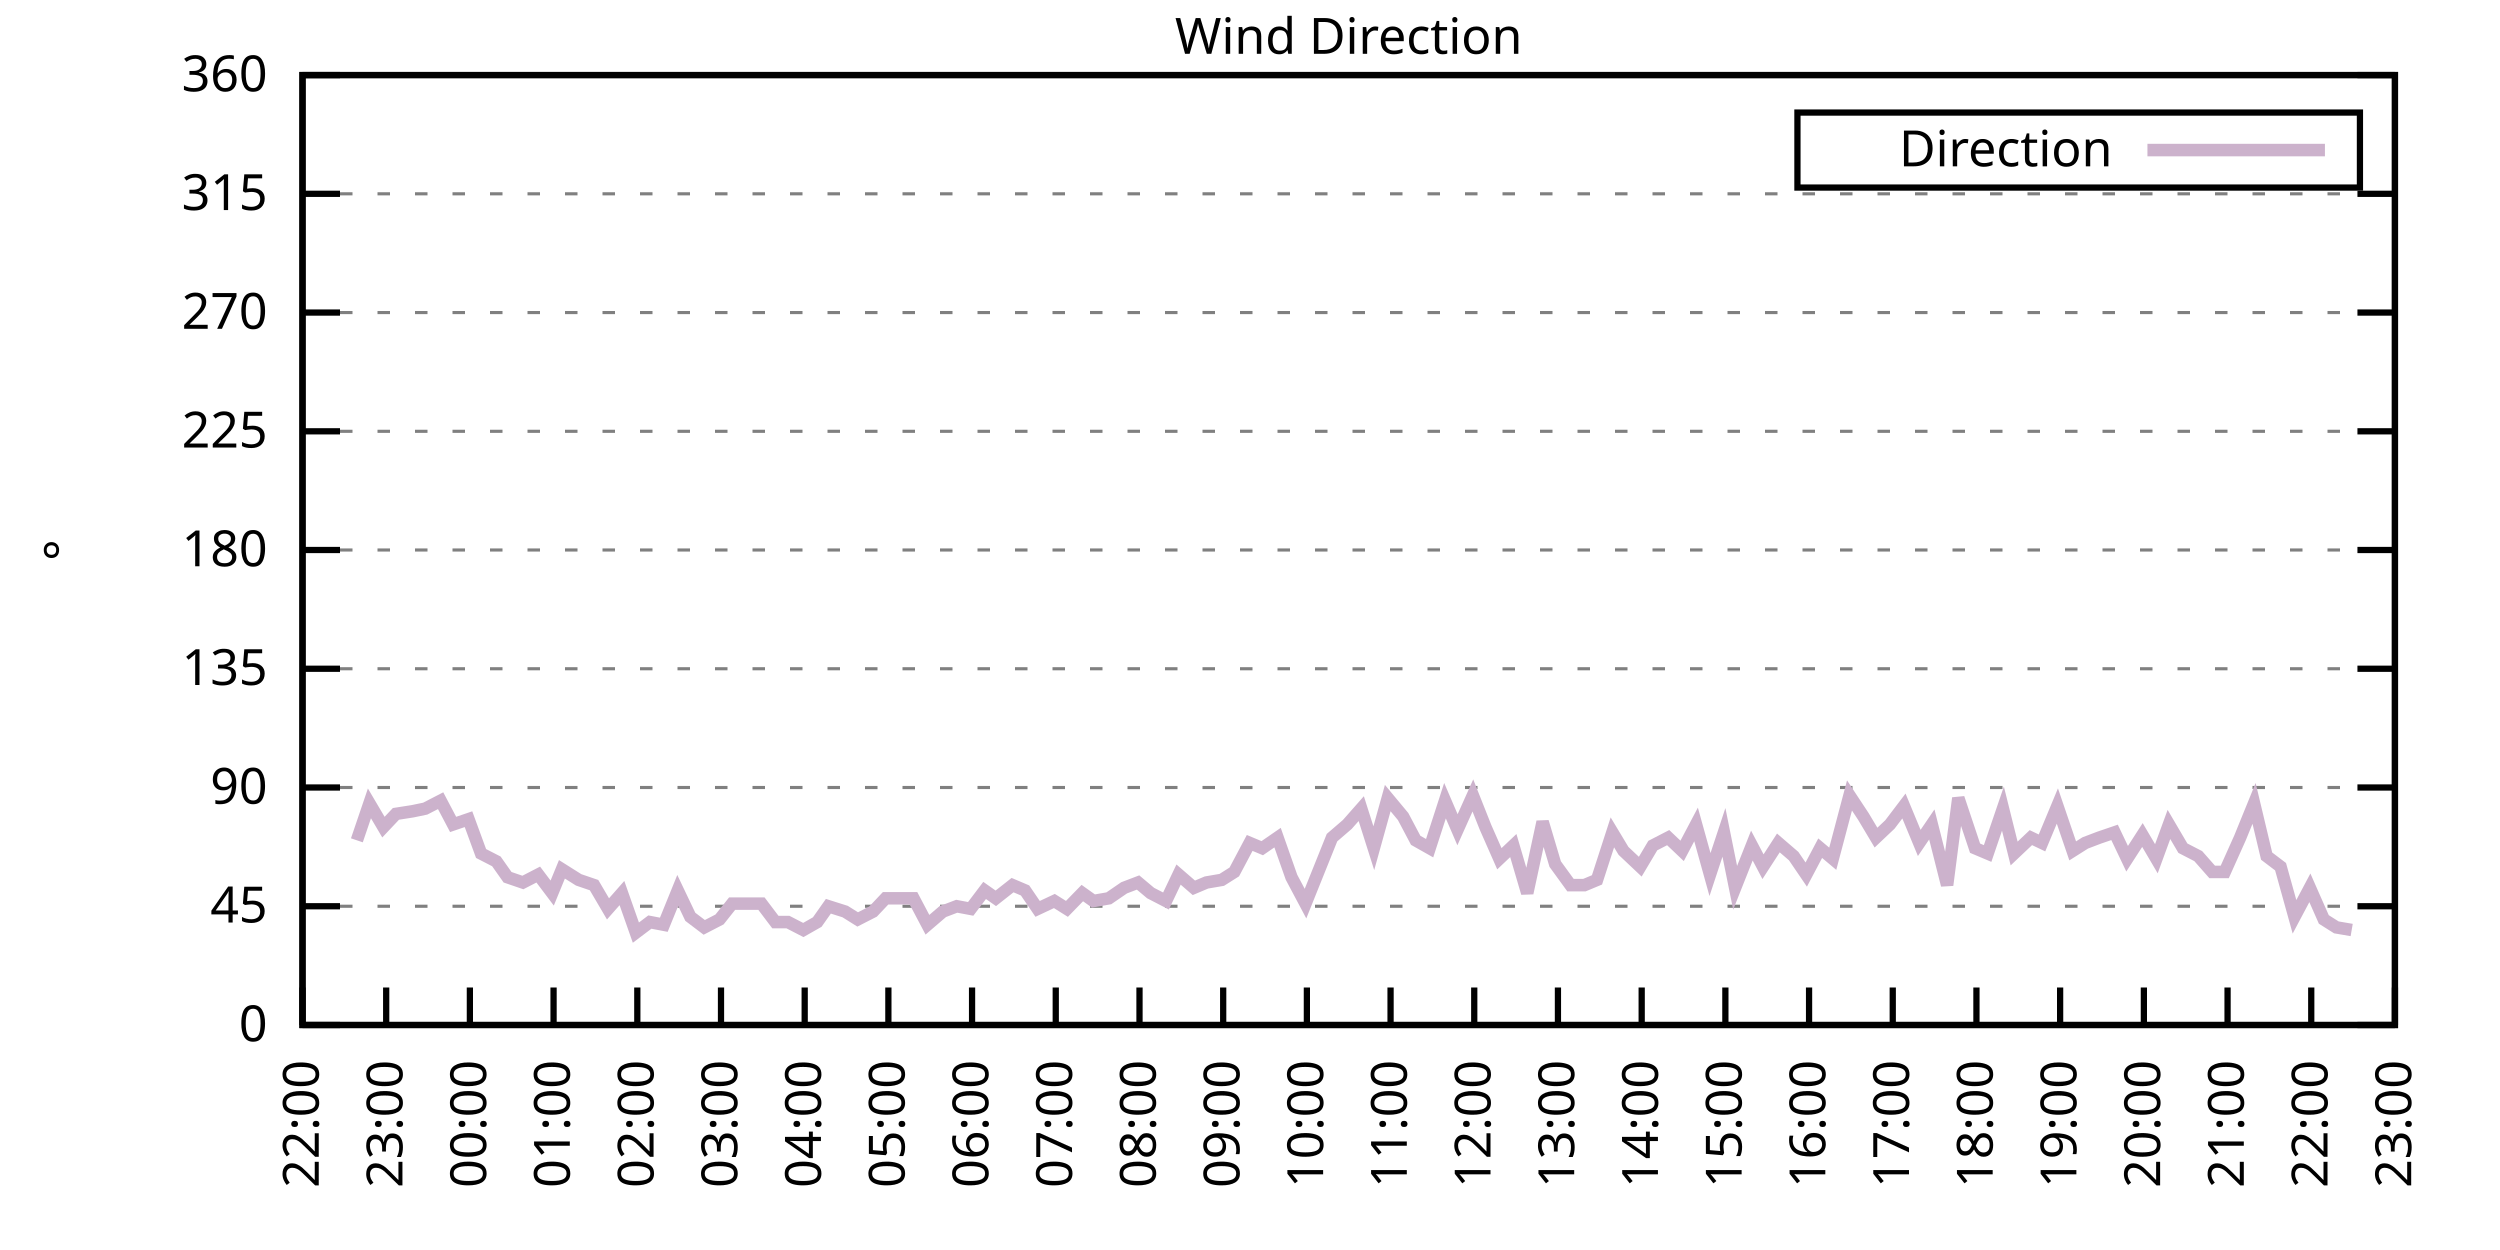
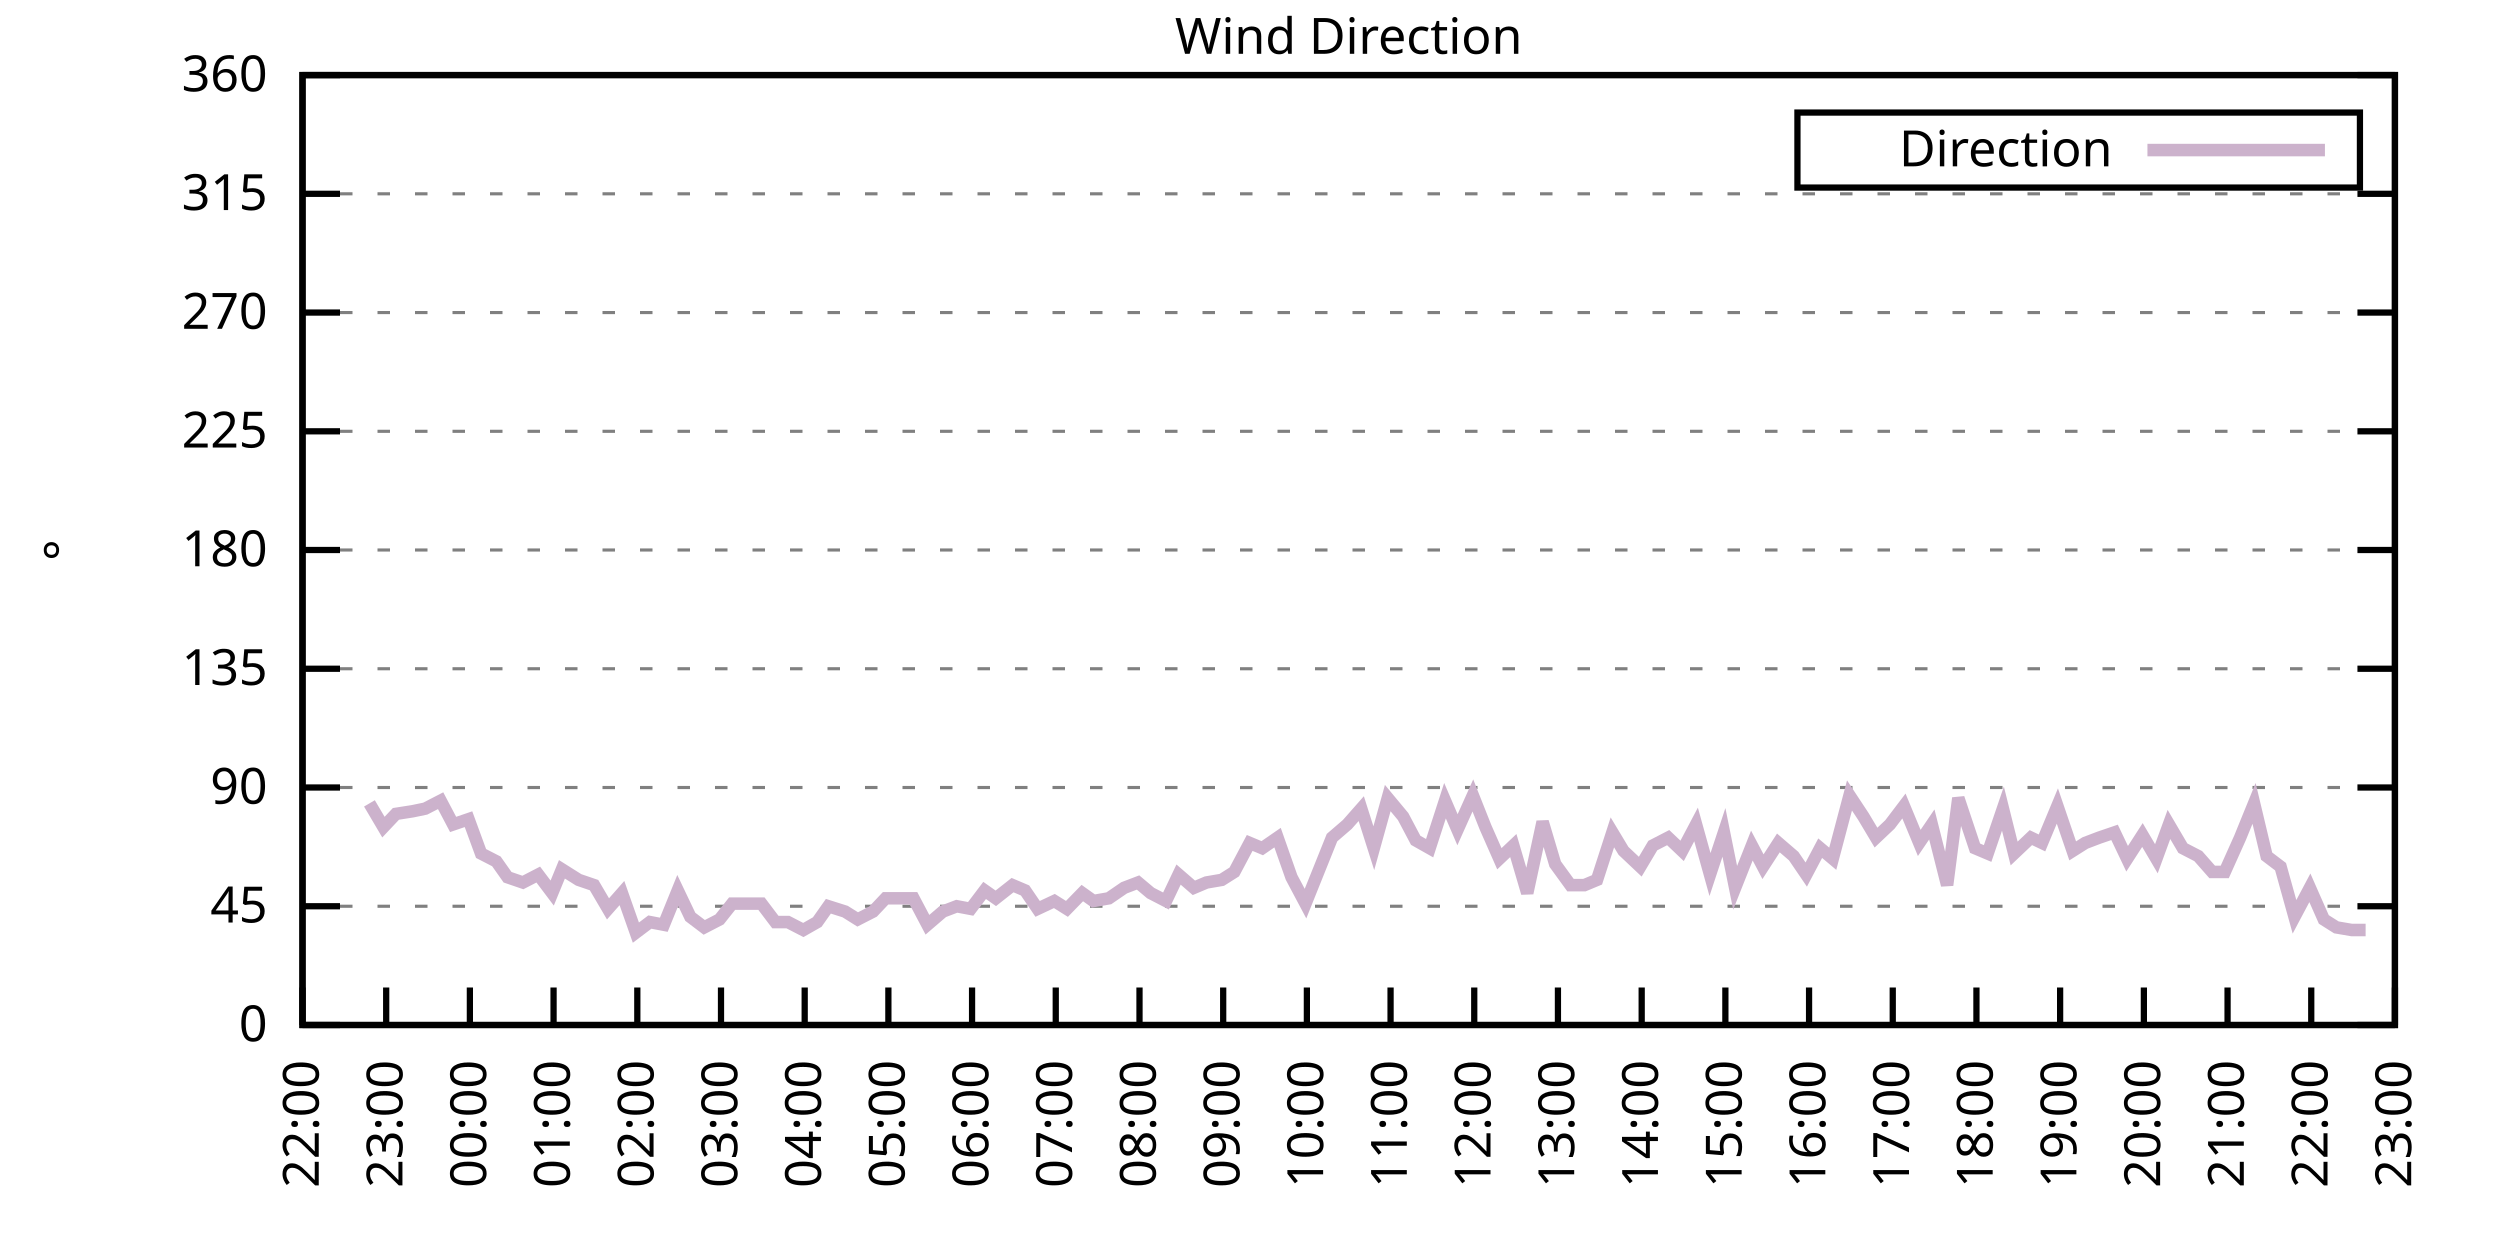
<svg xmlns="http://www.w3.org/2000/svg" xmlns:xlink="http://www.w3.org/1999/xlink" width="400" height="200" viewBox="0 0 400 200">
  <g id="gnuplot_canvas">
    <rect x="0" y="0" width="400" height="200" fill="none" />
    <defs>
      <circle id="gpDot" r="0.5" stroke-width="0.5" stroke="currentColor" />
      <path id="gpPt0" stroke-width="0.333" stroke="currentColor" d="M-1,0 h2 M0,-1 v2" />
      <path id="gpPt1" stroke-width="0.333" stroke="currentColor" d="M-1,-1 L1,1 M1,-1 L-1,1" />
      <path id="gpPt2" stroke-width="0.333" stroke="currentColor" d="M-1,0 L1,0 M0,-1 L0,1 M-1,-1 L1,1 M-1,1 L1,-1" />
      <rect id="gpPt3" stroke-width="0.333" stroke="currentColor" x="-1" y="-1" width="2" height="2" />
      <rect id="gpPt4" stroke-width="0.333" stroke="currentColor" fill="currentColor" x="-1" y="-1" width="2" height="2" />
      <circle id="gpPt5" stroke-width="0.333" stroke="currentColor" cx="0" cy="0" r="1" />
      <use xlink:href="#gpPt5" id="gpPt6" fill="currentColor" stroke="none" />
      <path id="gpPt7" stroke-width="0.333" stroke="currentColor" d="M0,-1.33 L-1.33,0.67 L1.33,0.67 z" />
      <use xlink:href="#gpPt7" id="gpPt8" fill="currentColor" stroke="none" />
      <use xlink:href="#gpPt7" id="gpPt9" stroke="currentColor" transform="rotate(180)" />
      <use xlink:href="#gpPt9" id="gpPt10" fill="currentColor" stroke="none" />
      <use xlink:href="#gpPt3" id="gpPt11" stroke="currentColor" transform="rotate(45)" />
      <use xlink:href="#gpPt11" id="gpPt12" fill="currentColor" stroke="none" />
      <path id="gpPt13" stroke-width="0.333" stroke="currentColor" d="M0,1.330 L1.265,0.411 L0.782,-1.067 L-0.782,-1.076 L-1.265,0.411 z" />
      <use xlink:href="#gpPt13" id="gpPt14" fill="currentColor" stroke="none" />
      <filter id="textbox" filterUnits="objectBoundingBox" x="0" y="0" height="1" width="1">
        <feFlood flood-color="white" flood-opacity="1" result="bgnd" />
        <feComposite in="SourceGraphic" in2="bgnd" operator="atop" />
      </filter>
      <filter id="greybox" filterUnits="objectBoundingBox" x="0" y="0" height="1" width="1">
        <feFlood flood-color="lightgrey" flood-opacity="1" result="grey" />
        <feComposite in="SourceGraphic" in2="grey" operator="atop" />
      </filter>
    </defs>
    <g fill="none" color="white" stroke="currentColor" stroke-width="1.00" stroke-linecap="butt" stroke-linejoin="miter">
</g>
    <g fill="none" color="black" stroke="currentColor" stroke-width="1.00" stroke-linecap="butt" stroke-linejoin="miter">
      <g stroke="none" shape-rendering="crispEdges">
        <polygon fill="rgb(255, 255, 255)" points="48.40,164.00 383.18,164.00 383.18,12.02 48.40,12.02 " />
      </g>
    </g>
    <g fill="none" color="black" stroke="currentColor" stroke-width="1.00" stroke-linecap="butt" stroke-linejoin="miter">
</g>
    <g fill="none" color="black" stroke="black" stroke-width="0.50" stroke-linecap="butt" stroke-linejoin="miter">
</g>
    <g fill="none" color="gray" stroke="currentColor" stroke-width="0.50" stroke-linecap="butt" stroke-linejoin="miter">
      <path stroke="gray" stroke-dasharray="2,4" class="gridline" d="M48.40,164.00 L383.19,164.00  " />
    </g>
    <g fill="none" color="gray" stroke="gray" stroke-width="1.00" stroke-linecap="butt" stroke-linejoin="miter">
</g>
    <g fill="none" color="black" stroke="currentColor" stroke-width="1.00" stroke-linecap="butt" stroke-linejoin="miter">
      <path stroke="black" d="M48.40,164.00 L54.40,164.00 M383.19,164.00 L377.19,164.00  " />
      <g transform="translate(42.80,166.60)" stroke="none" fill="black" font-family="Sans" font-size="8.00" text-anchor="end">
        <text>
          <tspan font-family="Sans"> 0</tspan>
        </text>
      </g>
    </g>
    <g fill="none" color="black" stroke="currentColor" stroke-width="1.00" stroke-linecap="butt" stroke-linejoin="miter">
</g>
    <g fill="none" color="black" stroke="black" stroke-width="0.50" stroke-linecap="butt" stroke-linejoin="miter">
</g>
    <g fill="none" color="gray" stroke="currentColor" stroke-width="0.50" stroke-linecap="butt" stroke-linejoin="miter">
      <path stroke="gray" stroke-dasharray="2,4" class="gridline" d="M48.40,145.00 L383.19,145.00  " />
    </g>
    <g fill="none" color="gray" stroke="gray" stroke-width="1.00" stroke-linecap="butt" stroke-linejoin="miter">
</g>
    <g fill="none" color="black" stroke="currentColor" stroke-width="1.00" stroke-linecap="butt" stroke-linejoin="miter">
      <path stroke="black" d="M48.40,145.00 L54.40,145.00 M383.19,145.00 L377.19,145.00  " />
      <g transform="translate(42.80,147.60)" stroke="none" fill="black" font-family="Sans" font-size="8.00" text-anchor="end">
        <text>
          <tspan font-family="Sans"> 45</tspan>
        </text>
      </g>
    </g>
    <g fill="none" color="black" stroke="currentColor" stroke-width="1.00" stroke-linecap="butt" stroke-linejoin="miter">
</g>
    <g fill="none" color="black" stroke="black" stroke-width="0.50" stroke-linecap="butt" stroke-linejoin="miter">
</g>
    <g fill="none" color="gray" stroke="currentColor" stroke-width="0.50" stroke-linecap="butt" stroke-linejoin="miter">
      <path stroke="gray" stroke-dasharray="2,4" class="gridline" d="M48.40,126.00 L383.19,126.00  " />
    </g>
    <g fill="none" color="gray" stroke="gray" stroke-width="1.00" stroke-linecap="butt" stroke-linejoin="miter">
</g>
    <g fill="none" color="black" stroke="currentColor" stroke-width="1.00" stroke-linecap="butt" stroke-linejoin="miter">
      <path stroke="black" d="M48.40,126.00 L54.40,126.00 M383.19,126.00 L377.19,126.00  " />
      <g transform="translate(42.80,128.60)" stroke="none" fill="black" font-family="Sans" font-size="8.00" text-anchor="end">
        <text>
          <tspan font-family="Sans"> 90</tspan>
        </text>
      </g>
    </g>
    <g fill="none" color="black" stroke="currentColor" stroke-width="1.00" stroke-linecap="butt" stroke-linejoin="miter">
</g>
    <g fill="none" color="black" stroke="black" stroke-width="0.50" stroke-linecap="butt" stroke-linejoin="miter">
</g>
    <g fill="none" color="gray" stroke="currentColor" stroke-width="0.50" stroke-linecap="butt" stroke-linejoin="miter">
      <path stroke="gray" stroke-dasharray="2,4" class="gridline" d="M48.40,107.00 L383.19,107.00  " />
    </g>
    <g fill="none" color="gray" stroke="gray" stroke-width="1.00" stroke-linecap="butt" stroke-linejoin="miter">
</g>
    <g fill="none" color="black" stroke="currentColor" stroke-width="1.00" stroke-linecap="butt" stroke-linejoin="miter">
      <path stroke="black" d="M48.40,107.00 L54.40,107.00 M383.19,107.00 L377.19,107.00  " />
      <g transform="translate(42.80,109.60)" stroke="none" fill="black" font-family="Sans" font-size="8.00" text-anchor="end">
        <text>
          <tspan font-family="Sans"> 135</tspan>
        </text>
      </g>
    </g>
    <g fill="none" color="black" stroke="currentColor" stroke-width="1.00" stroke-linecap="butt" stroke-linejoin="miter">
</g>
    <g fill="none" color="black" stroke="black" stroke-width="0.50" stroke-linecap="butt" stroke-linejoin="miter">
</g>
    <g fill="none" color="gray" stroke="currentColor" stroke-width="0.50" stroke-linecap="butt" stroke-linejoin="miter">
      <path stroke="gray" stroke-dasharray="2,4" class="gridline" d="M48.40,88.00 L383.19,88.00  " />
    </g>
    <g fill="none" color="gray" stroke="gray" stroke-width="1.00" stroke-linecap="butt" stroke-linejoin="miter">
</g>
    <g fill="none" color="black" stroke="currentColor" stroke-width="1.00" stroke-linecap="butt" stroke-linejoin="miter">
      <path stroke="black" d="M48.40,88.00 L54.40,88.00 M383.19,88.00 L377.19,88.00  " />
      <g transform="translate(42.80,90.60)" stroke="none" fill="black" font-family="Sans" font-size="8.00" text-anchor="end">
        <text>
          <tspan font-family="Sans"> 180</tspan>
        </text>
      </g>
    </g>
    <g fill="none" color="black" stroke="currentColor" stroke-width="1.00" stroke-linecap="butt" stroke-linejoin="miter">
</g>
    <g fill="none" color="black" stroke="black" stroke-width="0.50" stroke-linecap="butt" stroke-linejoin="miter">
</g>
    <g fill="none" color="gray" stroke="currentColor" stroke-width="0.50" stroke-linecap="butt" stroke-linejoin="miter">
      <path stroke="gray" stroke-dasharray="2,4" class="gridline" d="M48.40,69.01 L383.19,69.01  " />
    </g>
    <g fill="none" color="gray" stroke="gray" stroke-width="1.00" stroke-linecap="butt" stroke-linejoin="miter">
</g>
    <g fill="none" color="black" stroke="currentColor" stroke-width="1.00" stroke-linecap="butt" stroke-linejoin="miter">
      <path stroke="black" d="M48.40,69.01 L54.40,69.01 M383.19,69.01 L377.19,69.01  " />
      <g transform="translate(42.80,71.61)" stroke="none" fill="black" font-family="Sans" font-size="8.00" text-anchor="end">
        <text>
          <tspan font-family="Sans"> 225</tspan>
        </text>
      </g>
    </g>
    <g fill="none" color="black" stroke="currentColor" stroke-width="1.00" stroke-linecap="butt" stroke-linejoin="miter">
</g>
    <g fill="none" color="black" stroke="black" stroke-width="0.50" stroke-linecap="butt" stroke-linejoin="miter">
</g>
    <g fill="none" color="gray" stroke="currentColor" stroke-width="0.50" stroke-linecap="butt" stroke-linejoin="miter">
      <path stroke="gray" stroke-dasharray="2,4" class="gridline" d="M48.40,50.01 L383.19,50.01  " />
    </g>
    <g fill="none" color="gray" stroke="gray" stroke-width="1.00" stroke-linecap="butt" stroke-linejoin="miter">
</g>
    <g fill="none" color="black" stroke="currentColor" stroke-width="1.00" stroke-linecap="butt" stroke-linejoin="miter">
      <path stroke="black" d="M48.40,50.01 L54.40,50.01 M383.19,50.01 L377.19,50.01  " />
      <g transform="translate(42.80,52.61)" stroke="none" fill="black" font-family="Sans" font-size="8.00" text-anchor="end">
        <text>
          <tspan font-family="Sans"> 270</tspan>
        </text>
      </g>
    </g>
    <g fill="none" color="black" stroke="currentColor" stroke-width="1.00" stroke-linecap="butt" stroke-linejoin="miter">
</g>
    <g fill="none" color="black" stroke="black" stroke-width="0.50" stroke-linecap="butt" stroke-linejoin="miter">
</g>
    <g fill="none" color="gray" stroke="currentColor" stroke-width="0.50" stroke-linecap="butt" stroke-linejoin="miter">
      <path stroke="gray" stroke-dasharray="2,4" class="gridline" d="M48.40,31.01 L383.19,31.01  " />
    </g>
    <g fill="none" color="gray" stroke="gray" stroke-width="1.00" stroke-linecap="butt" stroke-linejoin="miter">
</g>
    <g fill="none" color="black" stroke="currentColor" stroke-width="1.00" stroke-linecap="butt" stroke-linejoin="miter">
      <path stroke="black" d="M48.40,31.01 L54.40,31.01 M383.19,31.01 L377.19,31.01  " />
      <g transform="translate(42.80,33.61)" stroke="none" fill="black" font-family="Sans" font-size="8.00" text-anchor="end">
        <text>
          <tspan font-family="Sans"> 315</tspan>
        </text>
      </g>
    </g>
    <g fill="none" color="black" stroke="currentColor" stroke-width="1.00" stroke-linecap="butt" stroke-linejoin="miter">
</g>
    <g fill="none" color="black" stroke="black" stroke-width="0.50" stroke-linecap="butt" stroke-linejoin="miter">
</g>
    <g fill="none" color="gray" stroke="currentColor" stroke-width="0.50" stroke-linecap="butt" stroke-linejoin="miter">
      <path stroke="gray" stroke-dasharray="2,4" class="gridline" d="M48.40,12.01 L383.19,12.01  " />
    </g>
    <g fill="none" color="gray" stroke="gray" stroke-width="1.00" stroke-linecap="butt" stroke-linejoin="miter">
</g>
    <g fill="none" color="black" stroke="currentColor" stroke-width="1.00" stroke-linecap="butt" stroke-linejoin="miter">
      <path stroke="black" d="M48.40,12.01 L54.40,12.01 M383.19,12.01 L377.19,12.01  " />
      <g transform="translate(42.80,14.61)" stroke="none" fill="black" font-family="Sans" font-size="8.00" text-anchor="end">
        <text>
          <tspan font-family="Sans"> 360</tspan>
        </text>
      </g>
    </g>
    <g fill="none" color="black" stroke="currentColor" stroke-width="1.00" stroke-linecap="butt" stroke-linejoin="miter">
      <path stroke="black" d="M48.40,164.00 L48.40,158.00  " />
      <g transform="translate(51.00,169.60) rotate(270.00)" stroke="none" fill="black" font-family="Sans" font-size="8.00" text-anchor="end">
        <text>
          <tspan font-family="Sans">22:00</tspan>
        </text>
      </g>
    </g>
    <g fill="none" color="black" stroke="currentColor" stroke-width="1.00" stroke-linecap="butt" stroke-linejoin="miter">
      <path stroke="black" d="M61.79,164.00 L61.79,158.00  " />
      <g transform="translate(64.39,169.60) rotate(270.00)" stroke="none" fill="black" font-family="Sans" font-size="8.00" text-anchor="end">
        <text>
          <tspan font-family="Sans">23:00</tspan>
        </text>
      </g>
    </g>
    <g fill="none" color="black" stroke="currentColor" stroke-width="1.00" stroke-linecap="butt" stroke-linejoin="miter">
      <path stroke="black" d="M75.18,164.00 L75.18,158.00  " />
      <g transform="translate(77.78,169.60) rotate(270.00)" stroke="none" fill="black" font-family="Sans" font-size="8.00" text-anchor="end">
        <text>
          <tspan font-family="Sans">00:00</tspan>
        </text>
      </g>
    </g>
    <g fill="none" color="black" stroke="currentColor" stroke-width="1.00" stroke-linecap="butt" stroke-linejoin="miter">
      <path stroke="black" d="M88.57,164.00 L88.57,158.00  " />
      <g transform="translate(91.17,169.60) rotate(270.00)" stroke="none" fill="black" font-family="Sans" font-size="8.00" text-anchor="end">
        <text>
          <tspan font-family="Sans">01:00</tspan>
        </text>
      </g>
    </g>
    <g fill="none" color="black" stroke="currentColor" stroke-width="1.00" stroke-linecap="butt" stroke-linejoin="miter">
      <path stroke="black" d="M101.97,164.00 L101.97,158.00  " />
      <g transform="translate(104.57,169.60) rotate(270.00)" stroke="none" fill="black" font-family="Sans" font-size="8.00" text-anchor="end">
        <text>
          <tspan font-family="Sans">02:00</tspan>
        </text>
      </g>
    </g>
    <g fill="none" color="black" stroke="currentColor" stroke-width="1.00" stroke-linecap="butt" stroke-linejoin="miter">
      <path stroke="black" d="M115.36,164.00 L115.36,158.00  " />
      <g transform="translate(117.96,169.60) rotate(270.00)" stroke="none" fill="black" font-family="Sans" font-size="8.00" text-anchor="end">
        <text>
          <tspan font-family="Sans">03:00</tspan>
        </text>
      </g>
    </g>
    <g fill="none" color="black" stroke="currentColor" stroke-width="1.00" stroke-linecap="butt" stroke-linejoin="miter">
      <path stroke="black" d="M128.75,164.00 L128.75,158.00  " />
      <g transform="translate(131.35,169.60) rotate(270.00)" stroke="none" fill="black" font-family="Sans" font-size="8.00" text-anchor="end">
        <text>
          <tspan font-family="Sans">04:00</tspan>
        </text>
      </g>
    </g>
    <g fill="none" color="black" stroke="currentColor" stroke-width="1.00" stroke-linecap="butt" stroke-linejoin="miter">
      <path stroke="black" d="M142.14,164.00 L142.14,158.00  " />
      <g transform="translate(144.74,169.60) rotate(270.00)" stroke="none" fill="black" font-family="Sans" font-size="8.00" text-anchor="end">
        <text>
          <tspan font-family="Sans">05:00</tspan>
        </text>
      </g>
    </g>
    <g fill="none" color="black" stroke="currentColor" stroke-width="1.00" stroke-linecap="butt" stroke-linejoin="miter">
      <path stroke="black" d="M155.53,164.00 L155.53,158.00  " />
      <g transform="translate(158.13,169.60) rotate(270.00)" stroke="none" fill="black" font-family="Sans" font-size="8.00" text-anchor="end">
        <text>
          <tspan font-family="Sans">06:00</tspan>
        </text>
      </g>
    </g>
    <g fill="none" color="black" stroke="currentColor" stroke-width="1.00" stroke-linecap="butt" stroke-linejoin="miter">
      <path stroke="black" d="M168.92,164.00 L168.92,158.00  " />
      <g transform="translate(171.52,169.60) rotate(270.00)" stroke="none" fill="black" font-family="Sans" font-size="8.00" text-anchor="end">
        <text>
          <tspan font-family="Sans">07:00</tspan>
        </text>
      </g>
    </g>
    <g fill="none" color="black" stroke="currentColor" stroke-width="1.00" stroke-linecap="butt" stroke-linejoin="miter">
      <path stroke="black" d="M182.32,164.00 L182.32,158.00  " />
      <g transform="translate(184.92,169.60) rotate(270.00)" stroke="none" fill="black" font-family="Sans" font-size="8.00" text-anchor="end">
        <text>
          <tspan font-family="Sans">08:00</tspan>
        </text>
      </g>
    </g>
    <g fill="none" color="black" stroke="currentColor" stroke-width="1.00" stroke-linecap="butt" stroke-linejoin="miter">
      <path stroke="black" d="M195.71,164.00 L195.71,158.00  " />
      <g transform="translate(198.31,169.60) rotate(270.00)" stroke="none" fill="black" font-family="Sans" font-size="8.00" text-anchor="end">
        <text>
          <tspan font-family="Sans">09:00</tspan>
        </text>
      </g>
    </g>
    <g fill="none" color="black" stroke="currentColor" stroke-width="1.00" stroke-linecap="butt" stroke-linejoin="miter">
      <path stroke="black" d="M209.10,164.00 L209.10,158.00  " />
      <g transform="translate(211.70,169.60) rotate(270.00)" stroke="none" fill="black" font-family="Sans" font-size="8.00" text-anchor="end">
        <text>
          <tspan font-family="Sans">10:00</tspan>
        </text>
      </g>
    </g>
    <g fill="none" color="black" stroke="currentColor" stroke-width="1.00" stroke-linecap="butt" stroke-linejoin="miter">
      <path stroke="black" d="M222.49,164.00 L222.49,158.00  " />
      <g transform="translate(225.09,169.60) rotate(270.00)" stroke="none" fill="black" font-family="Sans" font-size="8.00" text-anchor="end">
        <text>
          <tspan font-family="Sans">11:00</tspan>
        </text>
      </g>
    </g>
    <g fill="none" color="black" stroke="currentColor" stroke-width="1.00" stroke-linecap="butt" stroke-linejoin="miter">
      <path stroke="black" d="M235.88,164.00 L235.88,158.00  " />
      <g transform="translate(238.48,169.60) rotate(270.00)" stroke="none" fill="black" font-family="Sans" font-size="8.00" text-anchor="end">
        <text>
          <tspan font-family="Sans">12:00</tspan>
        </text>
      </g>
    </g>
    <g fill="none" color="black" stroke="currentColor" stroke-width="1.00" stroke-linecap="butt" stroke-linejoin="miter">
      <path stroke="black" d="M249.27,164.00 L249.27,158.00  " />
      <g transform="translate(251.87,169.60) rotate(270.00)" stroke="none" fill="black" font-family="Sans" font-size="8.00" text-anchor="end">
        <text>
          <tspan font-family="Sans">13:00</tspan>
        </text>
      </g>
    </g>
    <g fill="none" color="black" stroke="currentColor" stroke-width="1.00" stroke-linecap="butt" stroke-linejoin="miter">
      <path stroke="black" d="M262.67,164.00 L262.67,158.00  " />
      <g transform="translate(265.27,169.60) rotate(270.00)" stroke="none" fill="black" font-family="Sans" font-size="8.00" text-anchor="end">
        <text>
          <tspan font-family="Sans">14:00</tspan>
        </text>
      </g>
    </g>
    <g fill="none" color="black" stroke="currentColor" stroke-width="1.00" stroke-linecap="butt" stroke-linejoin="miter">
      <path stroke="black" d="M276.06,164.00 L276.06,158.00  " />
      <g transform="translate(278.66,169.60) rotate(270.00)" stroke="none" fill="black" font-family="Sans" font-size="8.00" text-anchor="end">
        <text>
          <tspan font-family="Sans">15:00</tspan>
        </text>
      </g>
    </g>
    <g fill="none" color="black" stroke="currentColor" stroke-width="1.00" stroke-linecap="butt" stroke-linejoin="miter">
      <path stroke="black" d="M289.45,164.00 L289.45,158.00  " />
      <g transform="translate(292.05,169.60) rotate(270.00)" stroke="none" fill="black" font-family="Sans" font-size="8.00" text-anchor="end">
        <text>
          <tspan font-family="Sans">16:00</tspan>
        </text>
      </g>
    </g>
    <g fill="none" color="black" stroke="currentColor" stroke-width="1.00" stroke-linecap="butt" stroke-linejoin="miter">
      <path stroke="black" d="M302.84,164.00 L302.84,158.00  " />
      <g transform="translate(305.44,169.60) rotate(270.00)" stroke="none" fill="black" font-family="Sans" font-size="8.00" text-anchor="end">
        <text>
          <tspan font-family="Sans">17:00</tspan>
        </text>
      </g>
    </g>
    <g fill="none" color="black" stroke="currentColor" stroke-width="1.00" stroke-linecap="butt" stroke-linejoin="miter">
      <path stroke="black" d="M316.23,164.00 L316.23,158.00  " />
      <g transform="translate(318.83,169.60) rotate(270.00)" stroke="none" fill="black" font-family="Sans" font-size="8.00" text-anchor="end">
        <text>
          <tspan font-family="Sans">18:00</tspan>
        </text>
      </g>
    </g>
    <g fill="none" color="black" stroke="currentColor" stroke-width="1.00" stroke-linecap="butt" stroke-linejoin="miter">
      <path stroke="black" d="M329.62,164.00 L329.62,158.00  " />
      <g transform="translate(332.22,169.60) rotate(270.00)" stroke="none" fill="black" font-family="Sans" font-size="8.00" text-anchor="end">
        <text>
          <tspan font-family="Sans">19:00</tspan>
        </text>
      </g>
    </g>
    <g fill="none" color="black" stroke="currentColor" stroke-width="1.00" stroke-linecap="butt" stroke-linejoin="miter">
      <path stroke="black" d="M343.02,164.00 L343.02,158.00  " />
      <g transform="translate(345.62,169.60) rotate(270.00)" stroke="none" fill="black" font-family="Sans" font-size="8.00" text-anchor="end">
        <text>
          <tspan font-family="Sans">20:00</tspan>
        </text>
      </g>
    </g>
    <g fill="none" color="black" stroke="currentColor" stroke-width="1.00" stroke-linecap="butt" stroke-linejoin="miter">
      <path stroke="black" d="M356.41,164.00 L356.41,158.00  " />
      <g transform="translate(359.01,169.60) rotate(270.00)" stroke="none" fill="black" font-family="Sans" font-size="8.00" text-anchor="end">
        <text>
          <tspan font-family="Sans">21:00</tspan>
        </text>
      </g>
    </g>
    <g fill="none" color="black" stroke="currentColor" stroke-width="1.00" stroke-linecap="butt" stroke-linejoin="miter">
      <path stroke="black" d="M369.80,164.00 L369.80,158.00  " />
      <g transform="translate(372.40,169.60) rotate(270.00)" stroke="none" fill="black" font-family="Sans" font-size="8.00" text-anchor="end">
        <text>
          <tspan font-family="Sans">22:00</tspan>
        </text>
      </g>
    </g>
    <g fill="none" color="black" stroke="currentColor" stroke-width="1.00" stroke-linecap="butt" stroke-linejoin="miter">
      <path stroke="black" d="M383.19,164.00 L383.19,158.00  " />
      <g transform="translate(385.79,169.60) rotate(270.00)" stroke="none" fill="black" font-family="Sans" font-size="8.00" text-anchor="end">
        <text>
          <tspan font-family="Sans">23:00</tspan>
        </text>
      </g>
    </g>
    <g fill="none" color="black" stroke="currentColor" stroke-width="1.00" stroke-linecap="butt" stroke-linejoin="miter">
</g>
    <g fill="none" color="black" stroke="currentColor" stroke-width="1.00" stroke-linecap="butt" stroke-linejoin="miter">
      <path stroke="black" d="M48.40,12.01 L48.40,164.00 L383.19,164.00 L383.19,12.01 L48.40,12.01 Z  " />
    </g>
    <g fill="none" color="black" stroke="currentColor" stroke-width="1.00" stroke-linecap="butt" stroke-linejoin="miter">
</g>
    <g fill="none" color="black" stroke="currentColor" stroke-width="1.00" stroke-linecap="butt" stroke-linejoin="miter">
      <path stroke="black" d="M287.59,30.01 L287.59,18.01 L377.59,18.01 L377.59,30.01 L287.59,30.01 Z  " />
    </g>
    <g id="Wind_direction_plot_1">
      <g fill="none" color="white" stroke="black" stroke-width="2.00" stroke-linecap="butt" stroke-linejoin="miter">
</g>
      <g fill="none" color="black" stroke="currentColor" stroke-width="2.00" stroke-linecap="butt" stroke-linejoin="miter">
        <g transform="translate(337.99,26.61)" stroke="none" fill="black" font-family="Sans" font-size="8.00" text-anchor="end">
          <text>
            <tspan font-family="Sans">Direction</tspan>
          </text>
        </g>
      </g>
      <g fill="none" color="black" stroke="currentColor" stroke-width="2.00" stroke-linecap="butt" stroke-linejoin="miter">
-         <path stroke="rgb(204, 178, 204)" d="M343.59,24.01 L371.99,24.01 M57.10,134.45 L59.11,128.54 L61.35,132.34 L63.35,130.22 L66.03,129.80 L68.04,129.38   L70.50,128.11 L72.50,131.91 L74.96,131.07 L76.97,136.56 L79.42,137.82 L81.21,140.36 L83.66,141.20 L86.12,139.93   L88.35,142.89 L89.91,139.09 L92.59,140.78 L95.05,141.62 L97.28,145.42 L99.51,142.89 L101.74,149.22 L103.98,147.53   L106.21,147.96 L108.44,142.47 L110.45,146.69 L112.68,148.38 L115.13,147.11 L117.14,144.58 L119.38,144.58 L121.83,144.58   L124.06,147.53 L126.07,147.53 L128.53,148.80 L130.76,147.53 L132.54,145.00 L135.22,145.85 L137.23,147.11 L139.69,145.85   L141.69,143.73 L144.15,143.73 L146.16,143.73 L148.39,147.96 L150.85,145.85 L153.08,145.00 L155.31,145.42 L157.54,142.47   L159.33,143.73 L162.01,141.62 L164.01,142.47 L166.02,145.42 L168.70,144.16 L170.71,145.42 L173.17,142.89 L174.95,144.16   L177.41,143.73 L179.86,142.05 L182.09,141.20 L184.10,142.89 L186.56,144.16 L188.57,139.93 L191.02,142.05 L193.03,141.20   L195.48,140.78 L197.49,139.51 L199.95,134.87 L201.96,135.71 L204.41,134.02 L206.64,140.36 L208.88,144.58 L213.12,134.02   L215.57,131.91 L217.80,129.38 L219.81,135.71 L222.04,127.69 L224.50,130.65 L226.51,134.45 L228.74,135.71 L231.20,128.11   L233.20,132.76 L235.66,127.27 L237.67,132.34 L239.90,137.40 L242.13,135.29 L244.36,142.89 L246.82,131.49 L248.83,138.25   L251.28,141.62 L253.51,141.62 L255.52,140.78 L257.98,133.18 L259.76,136.14 L262.44,138.67 L264.45,135.29 L266.91,134.02   L269.14,136.14 L271.37,131.91 L273.60,139.93 L275.83,133.18 L277.62,142.05 L280.30,135.29 L282.08,138.67 L284.54,134.87   L286.99,136.98 L289.00,139.93 L291.23,135.71 L293.24,137.40 L295.92,127.27 L298.15,130.65 L300.16,134.02 L302.39,131.91   L304.63,128.96 L307.08,134.87 L309.09,131.91 L311.54,141.62 L313.33,127.69 L316.01,135.71 L318.02,136.56 L320.47,129.38   L322.26,136.56 L324.94,134.02 L326.72,134.87 L329.18,128.96 L331.63,136.14 L333.64,134.87 L335.87,134.02 L338.33,133.18   L340.34,137.40 L342.79,133.60 L345.02,137.40 L347.03,131.91 L349.26,135.71 L351.72,136.98 L353.95,139.51 L355.96,139.51   L358.42,134.02 L360.65,128.54 L362.66,136.98 L364.89,138.67 L367.12,146.69 L369.58,142.05 L371.81,147.11 L373.82,148.38   L376.27,148.80  " />
+         <path stroke="rgb(204, 178, 204)" d="M343.59,24.01 L371.99,24.01 M59.11,128.54 L61.35,132.34 L63.35,130.22 L66.03,129.80 L68.04,129.38 L70.50,128.11   L72.50,131.91 L74.96,131.07 L76.97,136.56 L79.42,137.82 L81.21,140.36 L83.66,141.20 L86.12,139.93 L88.35,142.89   L89.91,139.09 L92.59,140.78 L95.05,141.62 L97.28,145.42 L99.51,142.89 L101.74,149.22 L103.98,147.53 L106.21,147.96   L108.44,142.47 L110.45,146.69 L112.68,148.38 L115.13,147.11 L117.14,144.58 L119.38,144.58 L121.83,144.58 L124.06,147.53   L126.07,147.53 L128.53,148.80 L130.76,147.53 L132.54,145.00 L135.22,145.85 L137.23,147.11 L139.69,145.85 L141.69,143.73   L144.15,143.73 L146.16,143.73 L148.39,147.96 L150.85,145.85 L153.08,145.00 L155.31,145.42 L157.54,142.47 L159.33,143.73   L162.01,141.62 L164.01,142.47 L166.02,145.42 L168.70,144.16 L170.71,145.42 L173.17,142.89 L174.95,144.16 L177.41,143.73   L179.86,142.05 L182.09,141.20 L184.10,142.89 L186.56,144.16 L188.57,139.93 L191.02,142.05 L193.03,141.20 L195.48,140.78   L197.49,139.51 L199.95,134.87 L201.96,135.71 L204.41,134.02 L206.64,140.36 L208.88,144.58 L213.12,134.02 L215.57,131.91   L217.80,129.38 L219.81,135.71 L222.04,127.69 L224.50,130.65 L226.51,134.45 L228.74,135.71 L231.20,128.11 L233.20,132.76   L235.66,127.27 L237.67,132.34 L239.90,137.40 L242.13,135.29 L244.36,142.89 L246.82,131.49 L248.83,138.25 L251.28,141.62   L253.51,141.62 L255.52,140.78 L257.98,133.18 L259.76,136.14 L262.44,138.67 L264.45,135.29 L266.91,134.02 L269.14,136.14   L271.37,131.91 L273.60,139.93 L275.83,133.18 L277.62,142.05 L280.30,135.29 L282.08,138.67 L284.54,134.87 L286.99,136.98   L289.00,139.93 L291.23,135.71 L293.24,137.40 L295.92,127.27 L298.15,130.65 L300.16,134.02 L302.39,131.91 L304.63,128.96   L307.08,134.87 L309.09,131.91 L311.54,141.62 L313.33,127.69 L316.01,135.71 L318.02,136.56 L320.47,129.38 L322.26,136.56   L324.94,134.02 L326.72,134.87 L329.18,128.96 L331.63,136.14 L333.64,134.87 L335.87,134.02 L338.33,133.18 L340.34,137.40   L342.79,133.60 L345.02,137.40 L347.03,131.91 L349.26,135.71 L351.72,136.98 L353.95,139.51 L355.96,139.51 L358.42,134.02   L360.65,128.54 L362.66,136.98 L364.89,138.67 L367.12,146.69 L369.58,142.05 L371.81,147.11 L373.82,148.38 L376.27,148.80   L378.50,148.80  " />
      </g>
    </g>
    <g fill="none" color="black" stroke="currentColor" stroke-width="2.00" stroke-linecap="butt" stroke-linejoin="miter">
</g>
    <g fill="none" color="black" stroke="black" stroke-width="1.00" stroke-linecap="butt" stroke-linejoin="miter">
</g>
    <g fill="none" color="black" stroke="currentColor" stroke-width="1.00" stroke-linecap="butt" stroke-linejoin="miter">
      <path stroke="black" d="M48.40,12.01 L48.40,164.00 L383.19,164.00 L383.19,12.01 L48.40,12.01 Z  " />
      <g transform="translate(12.80,88.01) rotate(270.00)" stroke="none" fill="black" font-family="Sans" font-size="8.00" text-anchor="middle">
        <text>
          <tspan font-family="Sans">°</tspan>
        </text>
      </g>
    </g>
    <g fill="none" color="black" stroke="currentColor" stroke-width="1.00" stroke-linecap="butt" stroke-linejoin="miter">
</g>
    <g fill="none" color="black" stroke="currentColor" stroke-width="1.00" stroke-linecap="butt" stroke-linejoin="miter">
      <g transform="translate(215.79,8.61)" stroke="none" fill="black" font-family="Sans" font-size="8.00" text-anchor="middle">
        <text>
          <tspan font-family="Sans">Wind Direction</tspan>
        </text>
      </g>
    </g>
    <g fill="none" color="black" stroke="currentColor" stroke-width="1.00" stroke-linecap="butt" stroke-linejoin="miter">
</g>
  </g>
</svg>
